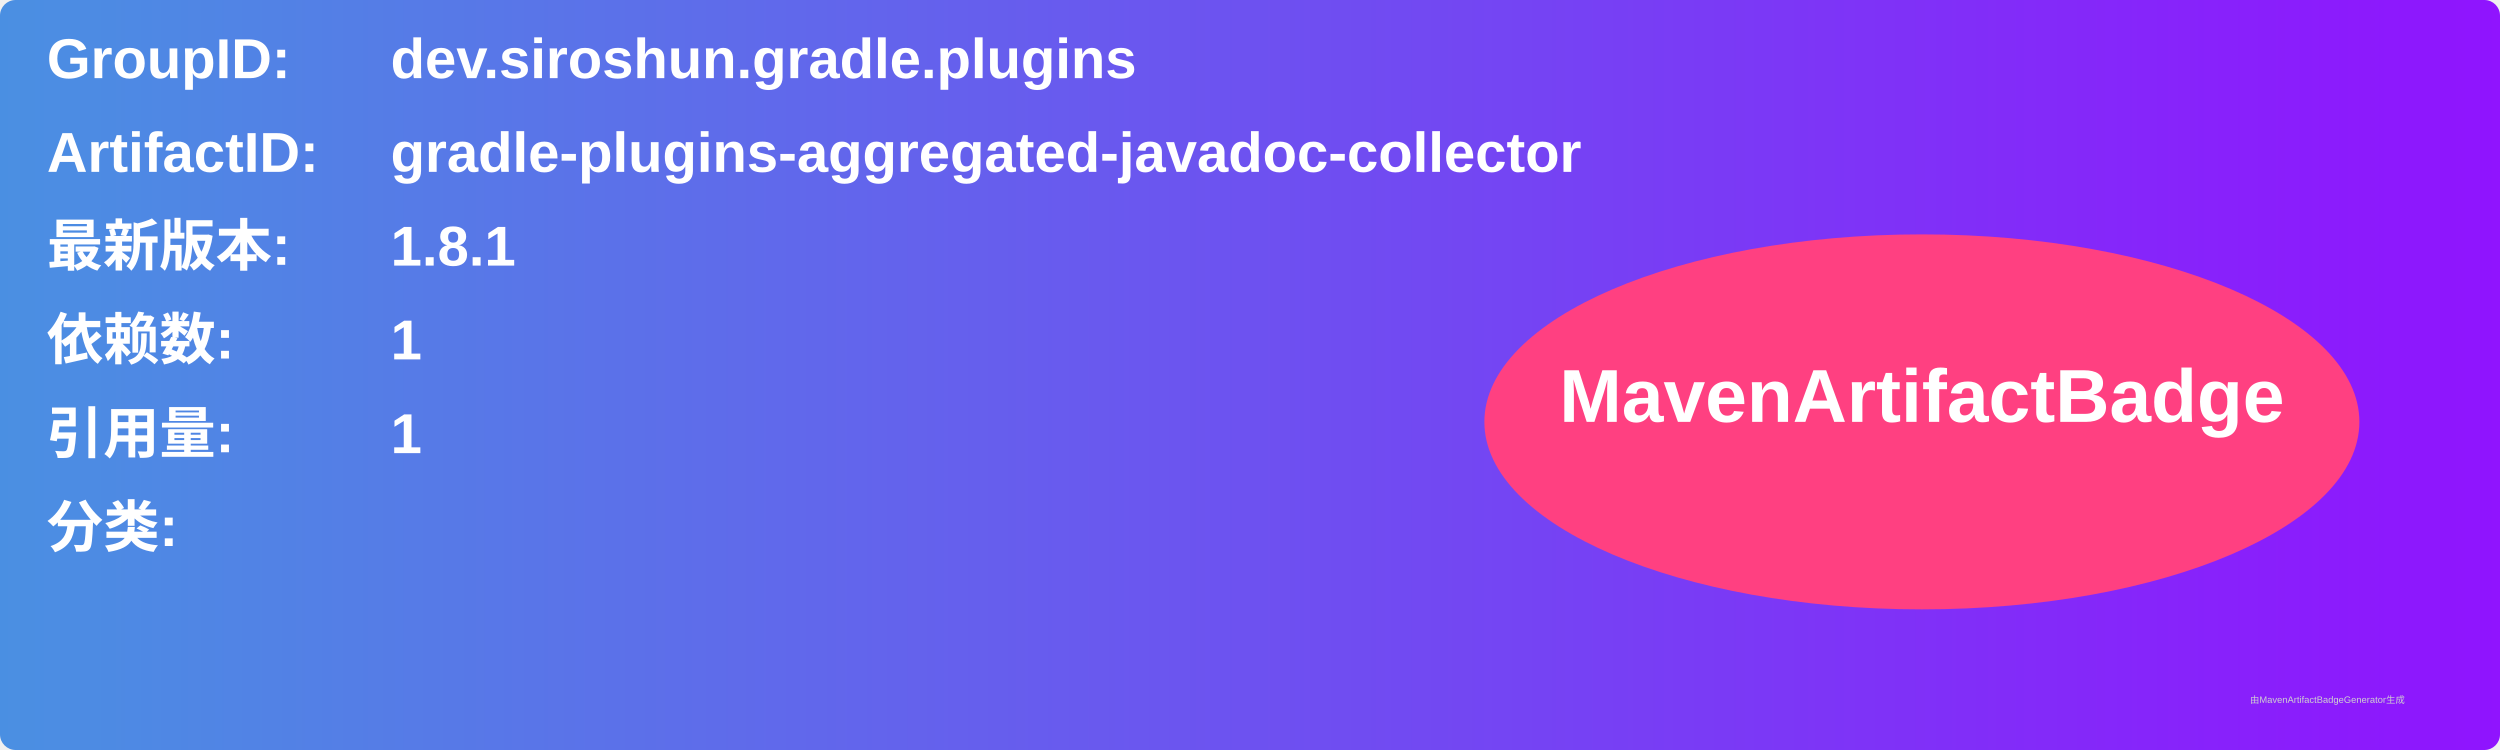
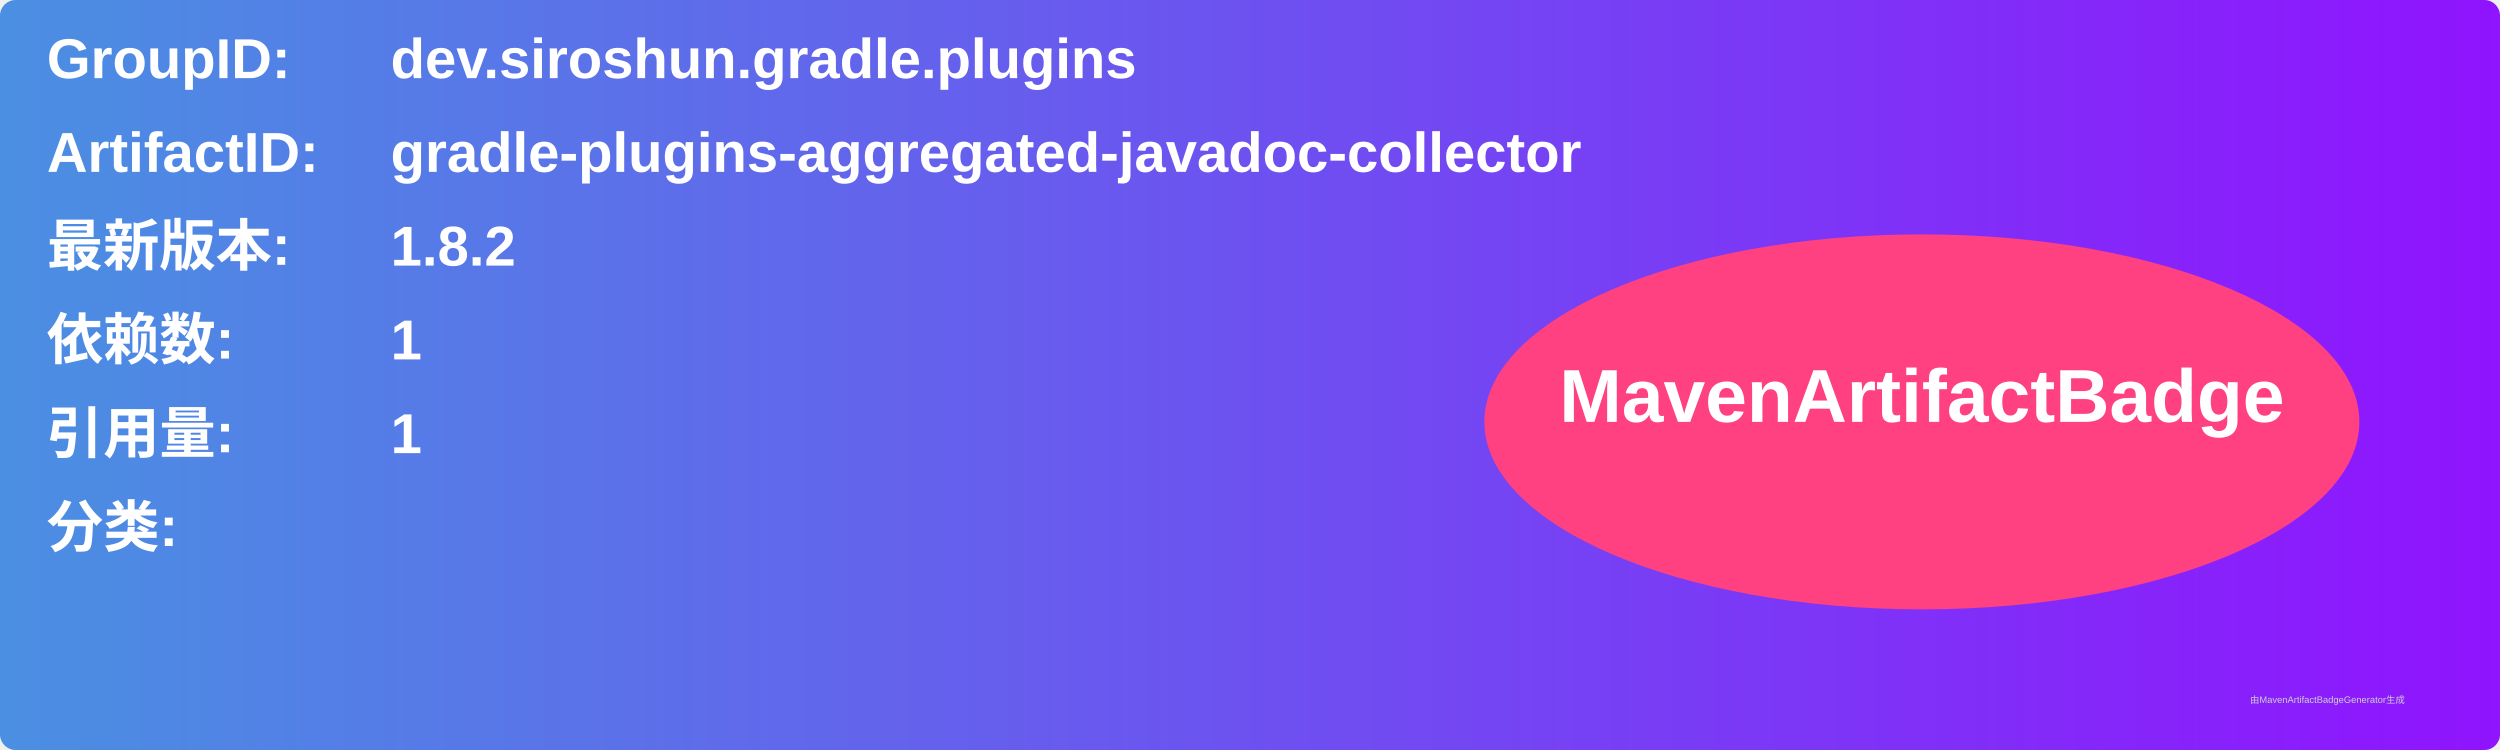
<svg xmlns="http://www.w3.org/2000/svg" width="800" height="240" viewBox="0 0 800 240">
  <linearGradient id="grad" x1="0%" y1="0%" x2="100%" y2="0%">
    <stop offset="0%" stop-color="#4a90e2" />
    <stop offset="100%" stop-color="#9013fe" />
  </linearGradient>
  <rect width="100%" height="100%" rx="5" ry="5" fill="url(#grad)" />
  <g transform="translate(15, 15)">
    <text x="0" y="10" font-family="Arial" font-size="18" fill="white" font-weight="bold" width="260">GroupID:</text>
    <text x="110" y="10" font-family="Arial" font-size="18" fill="white" font-weight="bold" width="460">dev.siroshun.gradle.plugins</text>
    <text x="0" y="40" font-family="Arial" font-size="18" fill="white" font-weight="bold" width="260">ArtifactID:</text>
    <text x="110" y="40" font-family="Arial" font-size="18" fill="white" font-weight="bold" width="460">gradle-plugins-aggregated-javadoc-collector</text>
    <text x="0" y="70" font-family="Arial" font-size="18" fill="white" font-weight="bold">最新版本:</text>
    <text x="110" y="70" font-family="Arial" font-size="18" fill="white" font-weight="bold">
-       <tspan font-weight="bold">1.8.1</tspan>
+       <tspan font-weight="bold">1.8.2</tspan>
    </text>
    <text x="0" y="100" font-family="Arial" font-size="18" fill="white" font-weight="bold">依赖数: </text>
    <text x="110" y="100" font-family="Arial" font-size="18" fill="white">
      <tspan font-weight="bold">1</tspan>
    </text>
    <text x="0" y="130" font-family="Arial" font-size="18" fill="white" font-weight="bold">引用量: </text>
    <text x="110" y="130" font-family="Arial" font-size="18" fill="white">
      <tspan font-weight="bold">1</tspan>
    </text>
    <text x="0" y="160" font-family="Arial" font-size="18" fill="white" font-weight="bold">分类:</text>
    <text x="10" y="190" font-family="Arial" font-size="10" fill="white">
      <tspan font-weight="bold" />
    </text>
    <ellipse cx="600" cy="120" rx="140" ry="60" fill="#ff4081" />
    <text x="600" y="120" text-anchor="middle" font-family="Arial" font-size="24" fill="white" font-weight="bold">MavenArtifactBadge</text>
  </g>
  <text x="720" y="225" font-family="Arial" font-size="3" fill="#d0d0d0">由MavenArtifactBadgeGenerator生成</text>
</svg>
